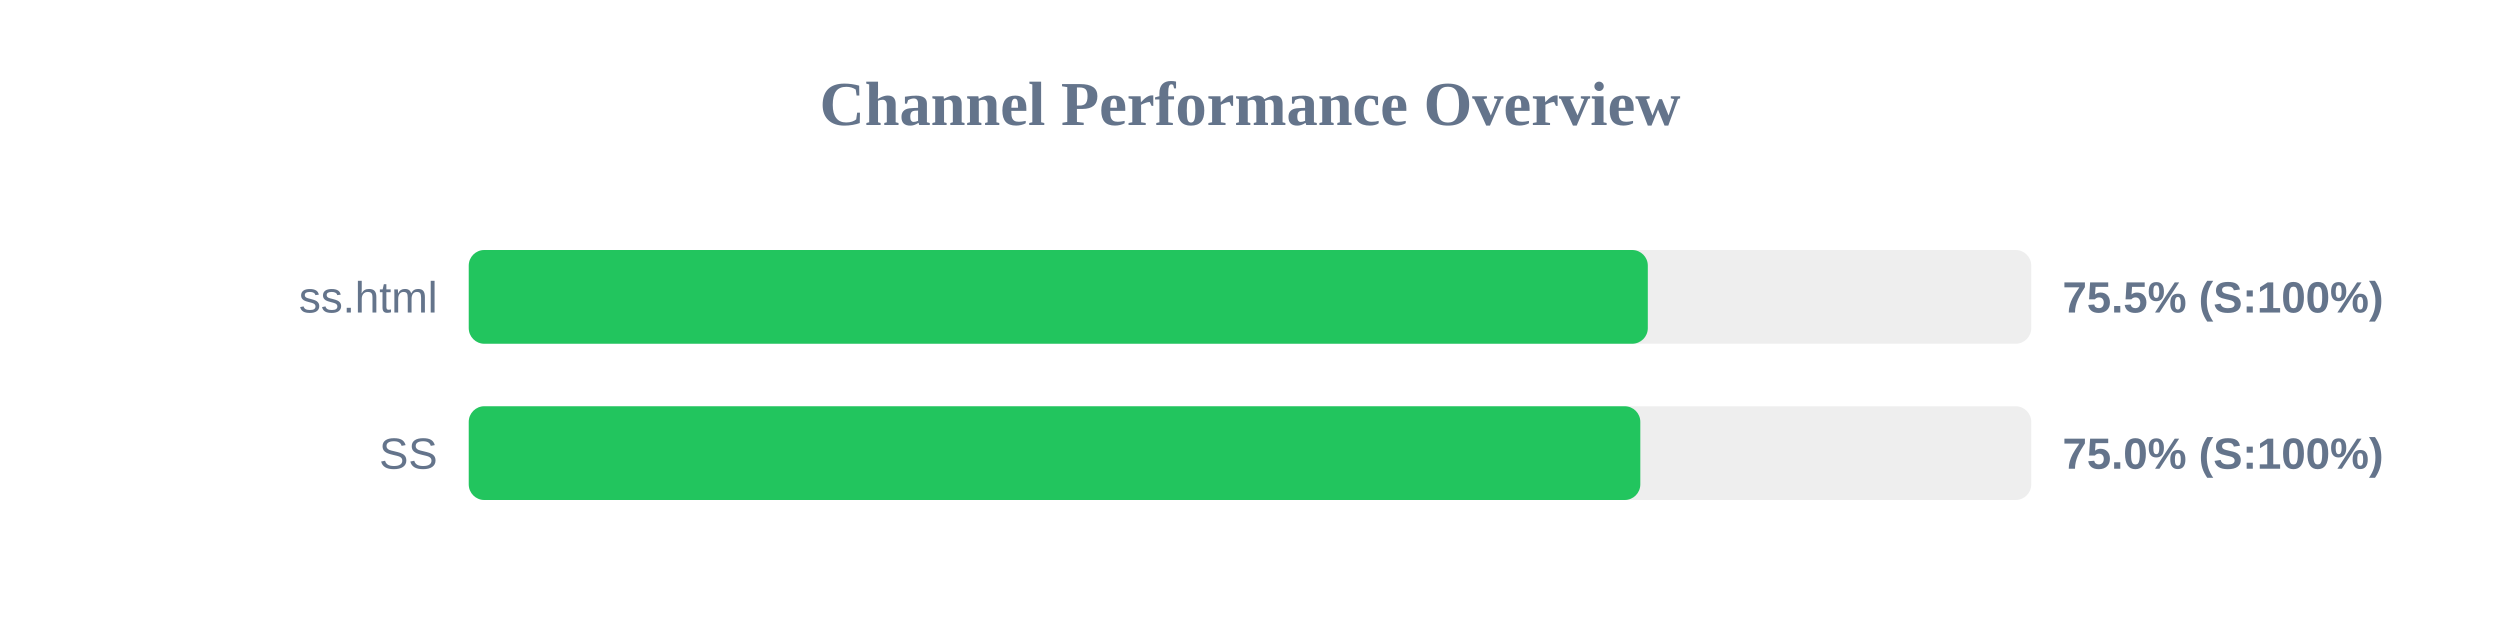
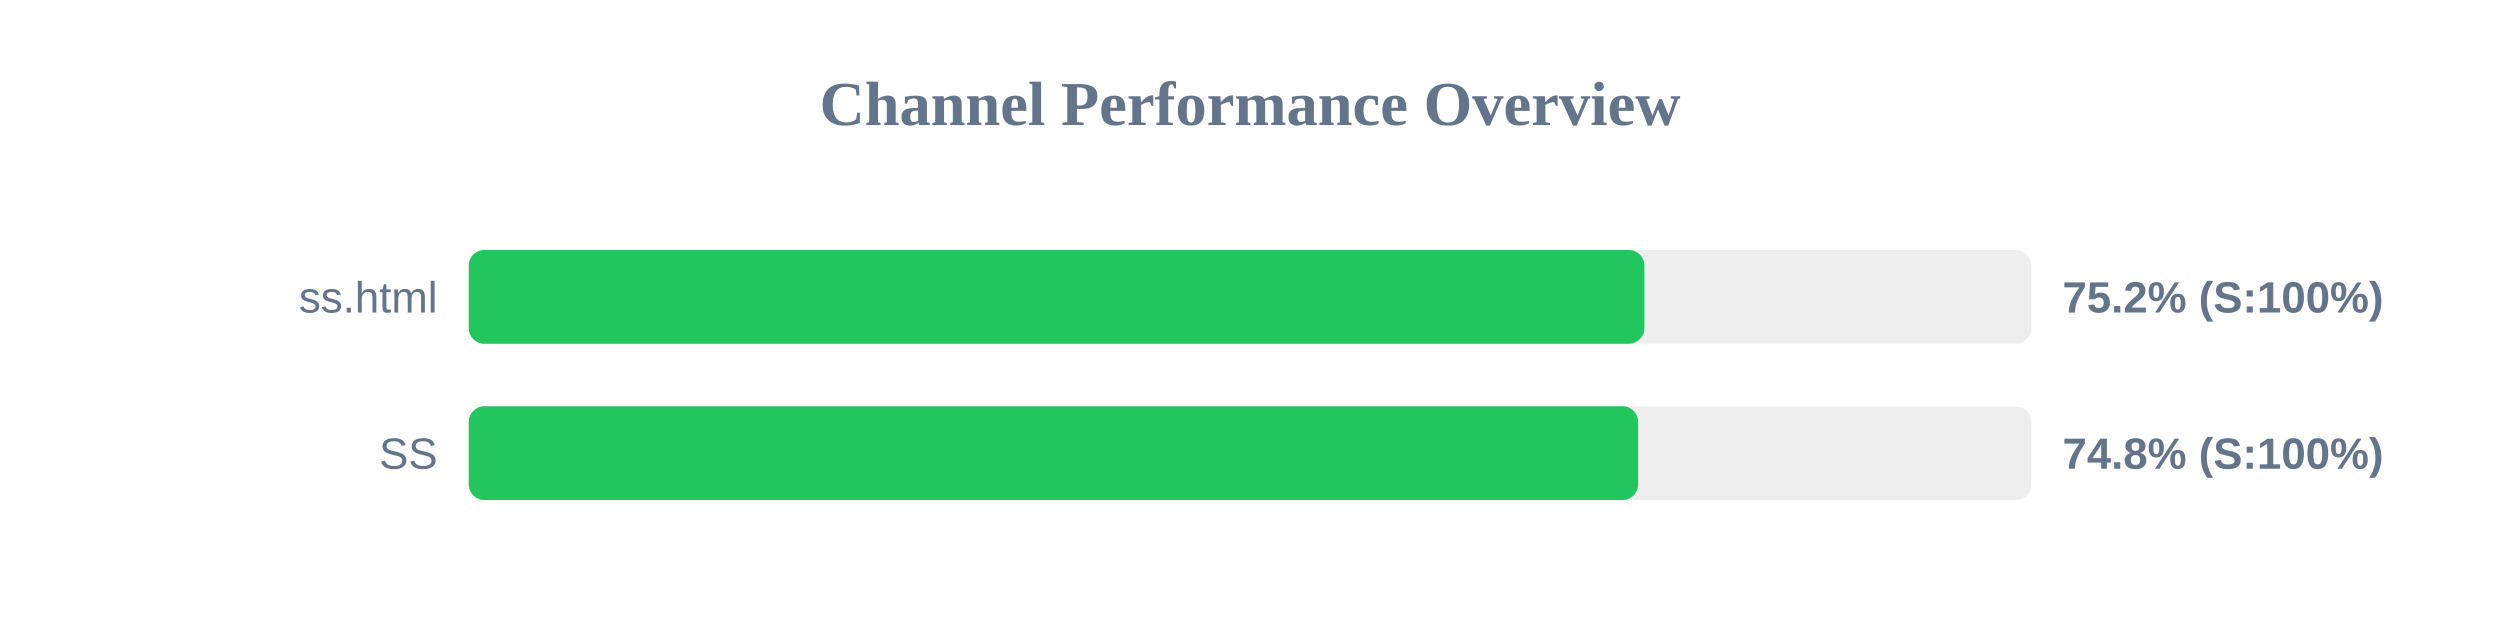
<svg xmlns="http://www.w3.org/2000/svg" width="800" height="200" version="1.1">
  <style>
        .row { font: 14px Arial; fill: #64748b; }
        .score { font: bold 14px Arial; fill: #64748b; }
    </style>
  <text x="400" y="40" text-anchor="middle" font-size="20px" font-weight="bold" fill="#64748b">Channel Performance Overview</text>
  <rect x="150" y="80" width="500" height="30" fill="#eee" rx="5" />
-   <rect x="150" y="80" width="377.3" height="30" fill="#22c55e" rx="5" />
+   <rect x="150" y="80" width="376.2" height="30" fill="#22c55e" rx="5" />
  <text x="140" y="100" text-anchor="end" class="row">ss.html</text>
-   <text x="660" y="100" text-anchor="start" class="score">75.5% (S:100%)</text>
+   <text x="660" y="100" text-anchor="start" class="score">75.2% (S:100%)</text>
  <rect x="150" y="130" width="500" height="30" fill="#eee" rx="5" />
-   <rect x="150" y="130" width="374.9" height="30" fill="#22c55e" rx="5" />
+   <rect x="150" y="130" width="374.2" height="30" fill="#22c55e" rx="5" />
  <text x="140" y="150" text-anchor="end" class="row">SS</text>
-   <text x="660" y="150" text-anchor="start" class="score">75.0% (S:100%)</text>
+   <text x="660" y="150" text-anchor="start" class="score">74.8% (S:100%)</text>
</svg>
